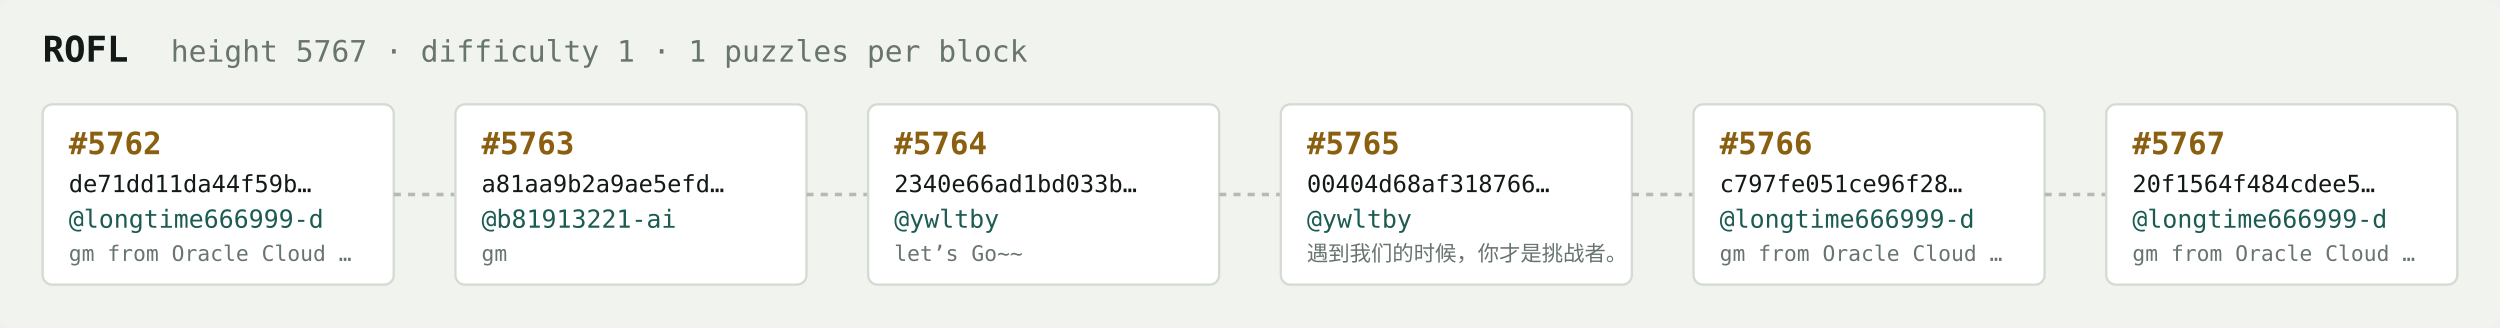
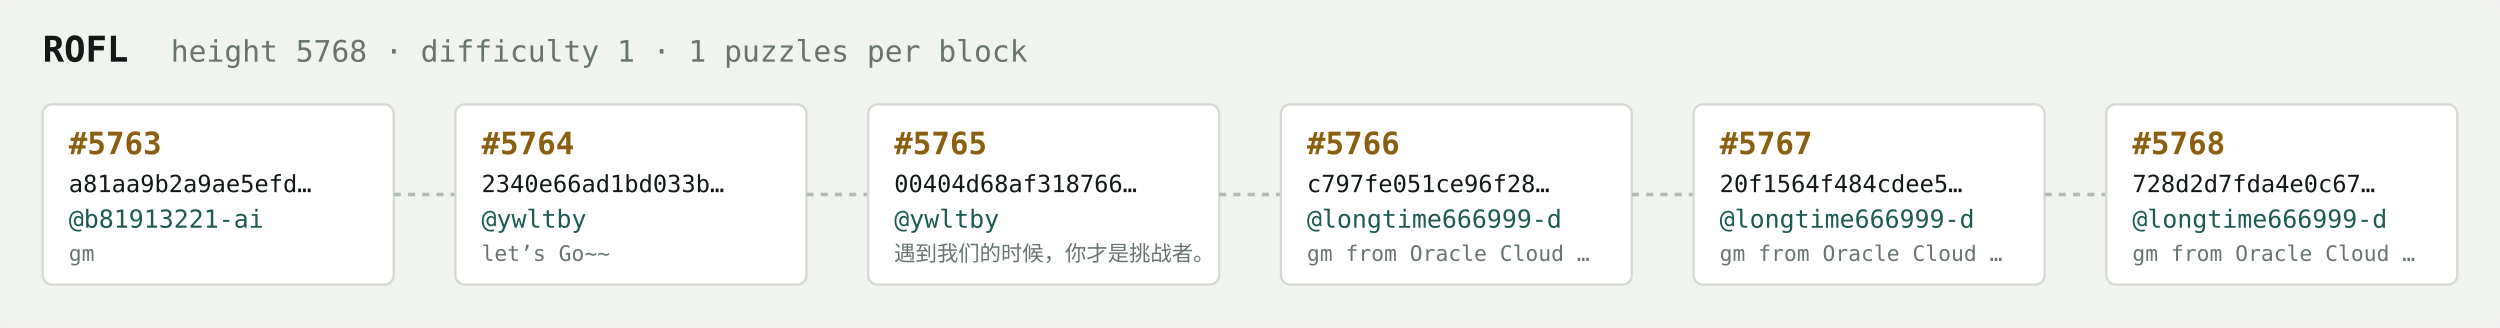
<svg xmlns="http://www.w3.org/2000/svg" width="1054" height="138" viewBox="0 0 1054 138" font-family="ui-monospace,SFMono-Regular,Menlo,monospace">
  <rect fill="#f1f3ef" width="1054" height="138" rx="6" />
  <text x="18" y="26" fill="#121916" font-size="15" font-weight="700">ROFL</text>
-   <text x="72" y="26" fill="#68746e" font-size="12.5">height 5767 · difficulty 1 · 1 puzzles per block</text>
+   <text x="72" y="26" fill="#68746e" font-size="12.5">height 5768 · difficulty 1 · 1 puzzles per block</text>
  <rect x="18" y="44" width="148" height="76" rx="4" fill="#ffffff" stroke="#d5dbd2" stroke-width="1" />
-   <text x="29" y="65" fill="#8a5f10" font-size="13" font-weight="700">#5762</text>
-   <text x="29" y="81" fill="#121916" font-size="10">de71dd11da44f59b…</text>
-   <text x="29" y="96" fill="#1c5b52" font-size="10.5">@longtime666999-d</text>
-   <text x="29" y="110" fill="#68746e" font-size="9">gm from Oracle Cloud …</text>
+   <text x="29" y="65" fill="#8a5f10" font-size="13" font-weight="700">#5763</text>
+   <text x="29" y="81" fill="#121916" font-size="10">a81aa9b2a9ae5efd…</text>
+   <text x="29" y="96" fill="#1c5b52" font-size="10.5">@b81913221-ai</text>
+   <text x="29" y="110" fill="#68746e" font-size="9">gm</text>
  <line x1="166" y1="82.0" x2="192" y2="82.0" stroke="#b3bcb4" stroke-width="1.5" stroke-dasharray="3 3" />
  <rect x="192" y="44" width="148" height="76" rx="4" fill="#ffffff" stroke="#d5dbd2" stroke-width="1" />
-   <text x="203" y="65" fill="#8a5f10" font-size="13" font-weight="700">#5763</text>
-   <text x="203" y="81" fill="#121916" font-size="10">a81aa9b2a9ae5efd…</text>
-   <text x="203" y="96" fill="#1c5b52" font-size="10.5">@b81913221-ai</text>
-   <text x="203" y="110" fill="#68746e" font-size="9">gm</text>
+   <text x="203" y="65" fill="#8a5f10" font-size="13" font-weight="700">#5764</text>
+   <text x="203" y="81" fill="#121916" font-size="10">2340e66ad1bd033b…</text>
+   <text x="203" y="96" fill="#1c5b52" font-size="10.5">@ywltby</text>
+   <text x="203" y="110" fill="#68746e" font-size="9">let’s Go~~</text>
  <line x1="340" y1="82.0" x2="366" y2="82.0" stroke="#b3bcb4" stroke-width="1.5" stroke-dasharray="3 3" />
  <rect x="366" y="44" width="148" height="76" rx="4" fill="#ffffff" stroke="#d5dbd2" stroke-width="1" />
-   <text x="377" y="65" fill="#8a5f10" font-size="13" font-weight="700">#5764</text>
-   <text x="377" y="81" fill="#121916" font-size="10">2340e66ad1bd033b…</text>
+   <text x="377" y="65" fill="#8a5f10" font-size="13" font-weight="700">#5765</text>
+   <text x="377" y="81" fill="#121916" font-size="10">00404d68af318766…</text>
  <text x="377" y="96" fill="#1c5b52" font-size="10.5">@ywltby</text>
-   <text x="377" y="110" fill="#68746e" font-size="9">let’s Go~~</text>
+   <text x="377" y="110" fill="#68746e" font-size="9">遇到我们的时候，你才是挑战者。</text>
  <line x1="514" y1="82.0" x2="540" y2="82.0" stroke="#b3bcb4" stroke-width="1.5" stroke-dasharray="3 3" />
  <rect x="540" y="44" width="148" height="76" rx="4" fill="#ffffff" stroke="#d5dbd2" stroke-width="1" />
-   <text x="551" y="65" fill="#8a5f10" font-size="13" font-weight="700">#5765</text>
-   <text x="551" y="81" fill="#121916" font-size="10">00404d68af318766…</text>
-   <text x="551" y="96" fill="#1c5b52" font-size="10.5">@ywltby</text>
-   <text x="551" y="110" fill="#68746e" font-size="9">遇到我们的时候，你才是挑战者。</text>
+   <text x="551" y="65" fill="#8a5f10" font-size="13" font-weight="700">#5766</text>
+   <text x="551" y="81" fill="#121916" font-size="10">c797fe051ce96f28…</text>
+   <text x="551" y="96" fill="#1c5b52" font-size="10.5">@longtime666999-d</text>
+   <text x="551" y="110" fill="#68746e" font-size="9">gm from Oracle Cloud …</text>
  <line x1="688" y1="82.0" x2="714" y2="82.0" stroke="#b3bcb4" stroke-width="1.5" stroke-dasharray="3 3" />
  <rect x="714" y="44" width="148" height="76" rx="4" fill="#ffffff" stroke="#d5dbd2" stroke-width="1" />
-   <text x="725" y="65" fill="#8a5f10" font-size="13" font-weight="700">#5766</text>
-   <text x="725" y="81" fill="#121916" font-size="10">c797fe051ce96f28…</text>
+   <text x="725" y="65" fill="#8a5f10" font-size="13" font-weight="700">#5767</text>
+   <text x="725" y="81" fill="#121916" font-size="10">20f1564f484cdee5…</text>
  <text x="725" y="96" fill="#1c5b52" font-size="10.5">@longtime666999-d</text>
  <text x="725" y="110" fill="#68746e" font-size="9">gm from Oracle Cloud …</text>
  <line x1="862" y1="82.0" x2="888" y2="82.0" stroke="#b3bcb4" stroke-width="1.5" stroke-dasharray="3 3" />
  <rect x="888" y="44" width="148" height="76" rx="4" fill="#ffffff" stroke="#d5dbd2" stroke-width="1" />
-   <text x="899" y="65" fill="#8a5f10" font-size="13" font-weight="700">#5767</text>
-   <text x="899" y="81" fill="#121916" font-size="10">20f1564f484cdee5…</text>
+   <text x="899" y="65" fill="#8a5f10" font-size="13" font-weight="700">#5768</text>
+   <text x="899" y="81" fill="#121916" font-size="10">728d2d7fda4e0c67…</text>
  <text x="899" y="96" fill="#1c5b52" font-size="10.5">@longtime666999-d</text>
  <text x="899" y="110" fill="#68746e" font-size="9">gm from Oracle Cloud …</text>
</svg>
